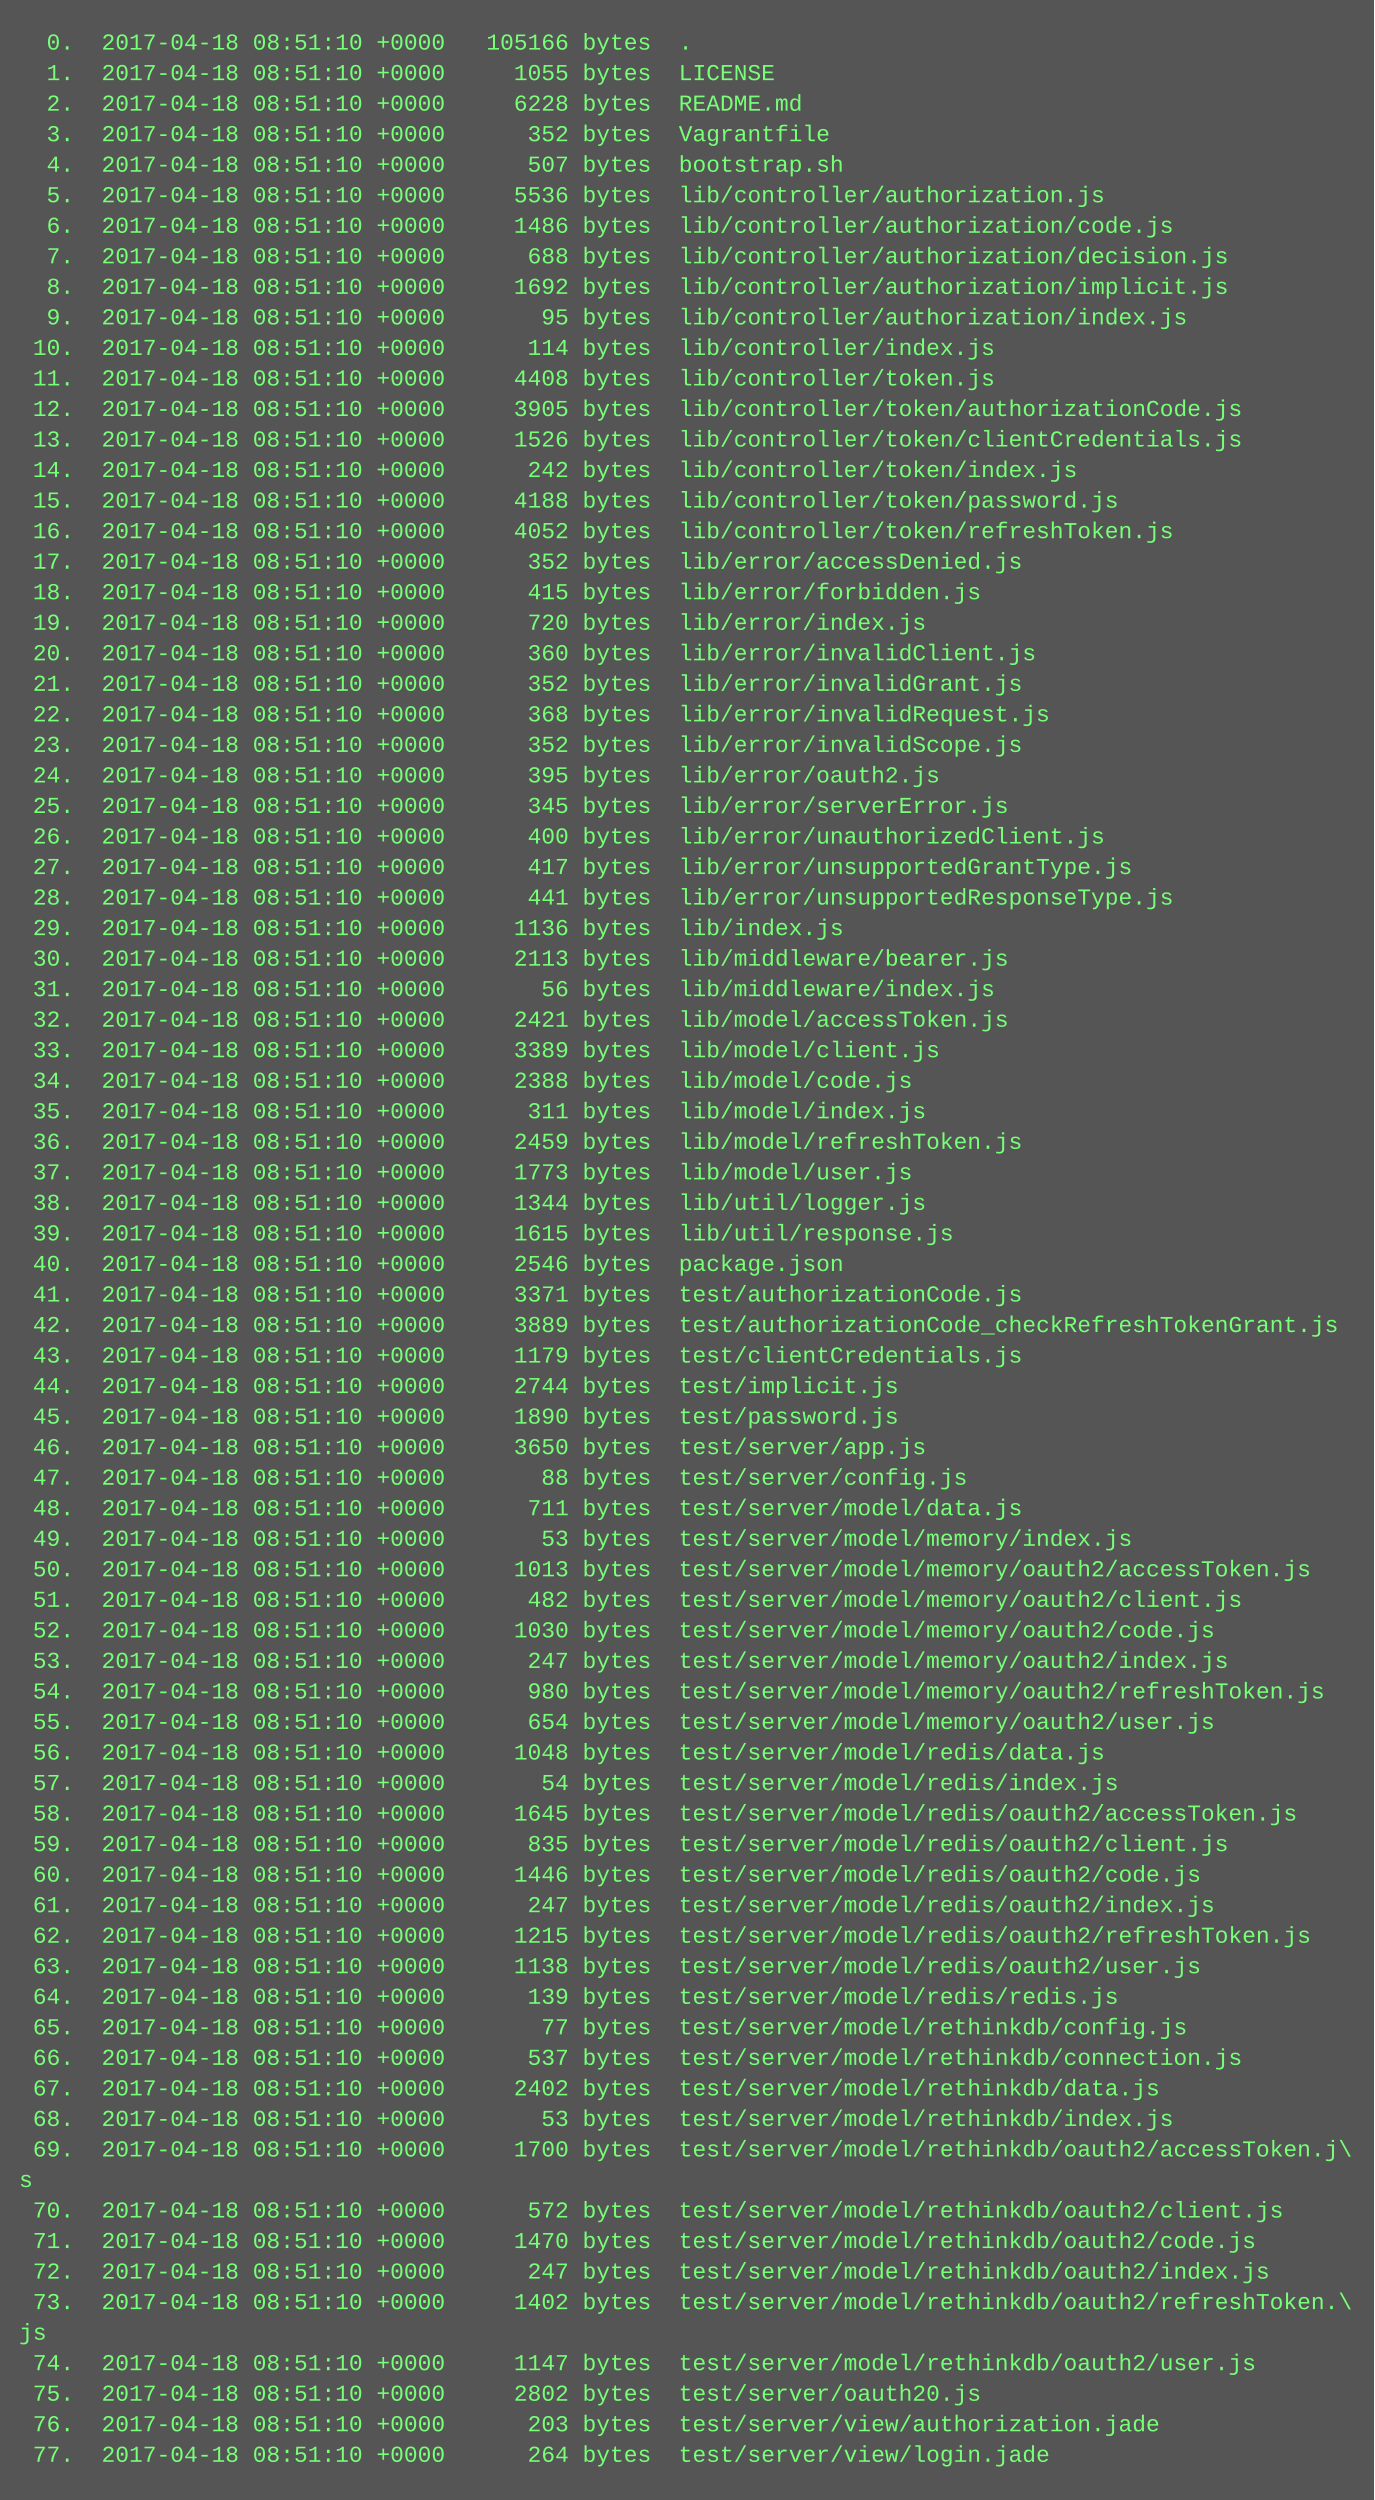
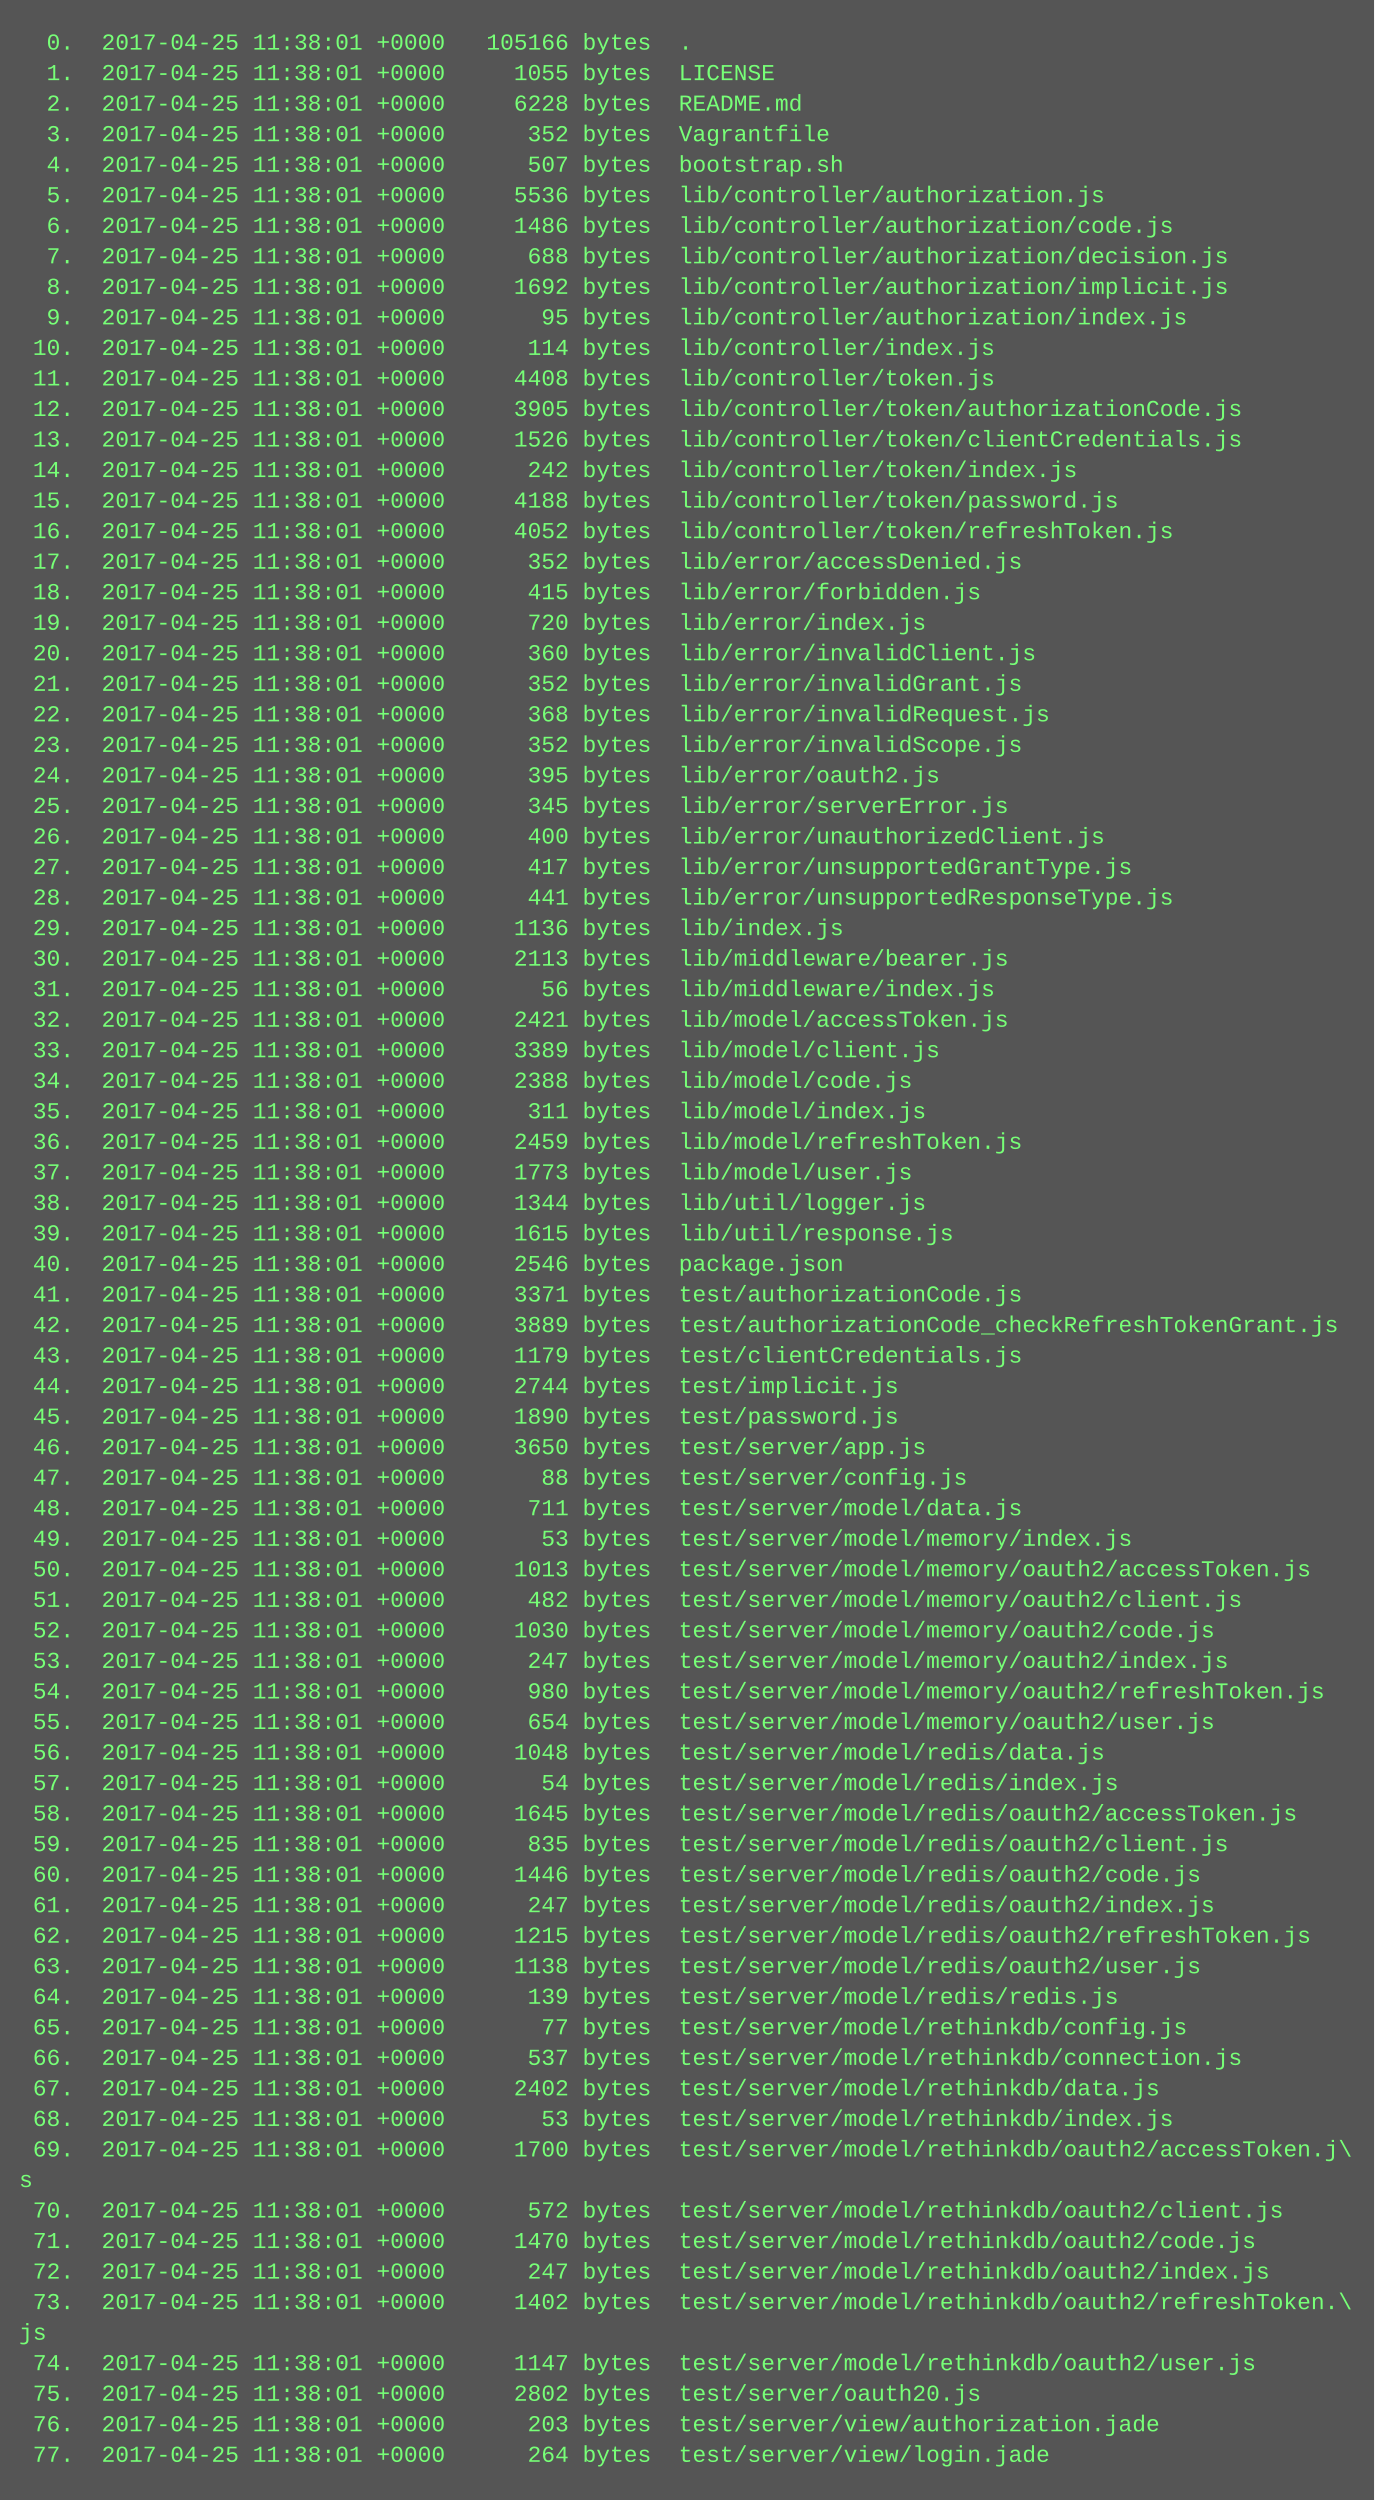
<svg xmlns="http://www.w3.org/2000/svg" height="1310" width="720">
  <rect height="1310" fill="#555" width="720" />
  <text fill="#7f7" font-family="Courier New" font-size="12" xml:space="preserve">
-     <tspan x="10" y="26">  0.  2017-04-18 08:51:10 +0000   105166 bytes  .</tspan>
-     <tspan x="10" y="42">  1.  2017-04-18 08:51:10 +0000     1055 bytes  LICENSE</tspan>
-     <tspan x="10" y="58">  2.  2017-04-18 08:51:10 +0000     6228 bytes  README.md</tspan>
-     <tspan x="10" y="74">  3.  2017-04-18 08:51:10 +0000      352 bytes  Vagrantfile</tspan>
-     <tspan x="10" y="90">  4.  2017-04-18 08:51:10 +0000      507 bytes  bootstrap.sh</tspan>
-     <tspan x="10" y="106">  5.  2017-04-18 08:51:10 +0000     5536 bytes  lib/controller/authorization.js</tspan>
-     <tspan x="10" y="122">  6.  2017-04-18 08:51:10 +0000     1486 bytes  lib/controller/authorization/code.js</tspan>
-     <tspan x="10" y="138">  7.  2017-04-18 08:51:10 +0000      688 bytes  lib/controller/authorization/decision.js</tspan>
-     <tspan x="10" y="154">  8.  2017-04-18 08:51:10 +0000     1692 bytes  lib/controller/authorization/implicit.js</tspan>
-     <tspan x="10" y="170">  9.  2017-04-18 08:51:10 +0000       95 bytes  lib/controller/authorization/index.js</tspan>
-     <tspan x="10" y="186"> 10.  2017-04-18 08:51:10 +0000      114 bytes  lib/controller/index.js</tspan>
-     <tspan x="10" y="202"> 11.  2017-04-18 08:51:10 +0000     4408 bytes  lib/controller/token.js</tspan>
-     <tspan x="10" y="218"> 12.  2017-04-18 08:51:10 +0000     3905 bytes  lib/controller/token/authorizationCode.js</tspan>
-     <tspan x="10" y="234"> 13.  2017-04-18 08:51:10 +0000     1526 bytes  lib/controller/token/clientCredentials.js</tspan>
-     <tspan x="10" y="250"> 14.  2017-04-18 08:51:10 +0000      242 bytes  lib/controller/token/index.js</tspan>
-     <tspan x="10" y="266"> 15.  2017-04-18 08:51:10 +0000     4188 bytes  lib/controller/token/password.js</tspan>
-     <tspan x="10" y="282"> 16.  2017-04-18 08:51:10 +0000     4052 bytes  lib/controller/token/refreshToken.js</tspan>
-     <tspan x="10" y="298"> 17.  2017-04-18 08:51:10 +0000      352 bytes  lib/error/accessDenied.js</tspan>
-     <tspan x="10" y="314"> 18.  2017-04-18 08:51:10 +0000      415 bytes  lib/error/forbidden.js</tspan>
-     <tspan x="10" y="330"> 19.  2017-04-18 08:51:10 +0000      720 bytes  lib/error/index.js</tspan>
-     <tspan x="10" y="346"> 20.  2017-04-18 08:51:10 +0000      360 bytes  lib/error/invalidClient.js</tspan>
-     <tspan x="10" y="362"> 21.  2017-04-18 08:51:10 +0000      352 bytes  lib/error/invalidGrant.js</tspan>
-     <tspan x="10" y="378"> 22.  2017-04-18 08:51:10 +0000      368 bytes  lib/error/invalidRequest.js</tspan>
-     <tspan x="10" y="394"> 23.  2017-04-18 08:51:10 +0000      352 bytes  lib/error/invalidScope.js</tspan>
-     <tspan x="10" y="410"> 24.  2017-04-18 08:51:10 +0000      395 bytes  lib/error/oauth2.js</tspan>
-     <tspan x="10" y="426"> 25.  2017-04-18 08:51:10 +0000      345 bytes  lib/error/serverError.js</tspan>
-     <tspan x="10" y="442"> 26.  2017-04-18 08:51:10 +0000      400 bytes  lib/error/unauthorizedClient.js</tspan>
-     <tspan x="10" y="458"> 27.  2017-04-18 08:51:10 +0000      417 bytes  lib/error/unsupportedGrantType.js</tspan>
-     <tspan x="10" y="474"> 28.  2017-04-18 08:51:10 +0000      441 bytes  lib/error/unsupportedResponseType.js</tspan>
-     <tspan x="10" y="490"> 29.  2017-04-18 08:51:10 +0000     1136 bytes  lib/index.js</tspan>
-     <tspan x="10" y="506"> 30.  2017-04-18 08:51:10 +0000     2113 bytes  lib/middleware/bearer.js</tspan>
-     <tspan x="10" y="522"> 31.  2017-04-18 08:51:10 +0000       56 bytes  lib/middleware/index.js</tspan>
-     <tspan x="10" y="538"> 32.  2017-04-18 08:51:10 +0000     2421 bytes  lib/model/accessToken.js</tspan>
-     <tspan x="10" y="554"> 33.  2017-04-18 08:51:10 +0000     3389 bytes  lib/model/client.js</tspan>
-     <tspan x="10" y="570"> 34.  2017-04-18 08:51:10 +0000     2388 bytes  lib/model/code.js</tspan>
-     <tspan x="10" y="586"> 35.  2017-04-18 08:51:10 +0000      311 bytes  lib/model/index.js</tspan>
-     <tspan x="10" y="602"> 36.  2017-04-18 08:51:10 +0000     2459 bytes  lib/model/refreshToken.js</tspan>
-     <tspan x="10" y="618"> 37.  2017-04-18 08:51:10 +0000     1773 bytes  lib/model/user.js</tspan>
-     <tspan x="10" y="634"> 38.  2017-04-18 08:51:10 +0000     1344 bytes  lib/util/logger.js</tspan>
-     <tspan x="10" y="650"> 39.  2017-04-18 08:51:10 +0000     1615 bytes  lib/util/response.js</tspan>
-     <tspan x="10" y="666"> 40.  2017-04-18 08:51:10 +0000     2546 bytes  package.json</tspan>
-     <tspan x="10" y="682"> 41.  2017-04-18 08:51:10 +0000     3371 bytes  test/authorizationCode.js</tspan>
-     <tspan x="10" y="698"> 42.  2017-04-18 08:51:10 +0000     3889 bytes  test/authorizationCode_checkRefreshTokenGrant.js</tspan>
-     <tspan x="10" y="714"> 43.  2017-04-18 08:51:10 +0000     1179 bytes  test/clientCredentials.js</tspan>
-     <tspan x="10" y="730"> 44.  2017-04-18 08:51:10 +0000     2744 bytes  test/implicit.js</tspan>
-     <tspan x="10" y="746"> 45.  2017-04-18 08:51:10 +0000     1890 bytes  test/password.js</tspan>
-     <tspan x="10" y="762"> 46.  2017-04-18 08:51:10 +0000     3650 bytes  test/server/app.js</tspan>
-     <tspan x="10" y="778"> 47.  2017-04-18 08:51:10 +0000       88 bytes  test/server/config.js</tspan>
-     <tspan x="10" y="794"> 48.  2017-04-18 08:51:10 +0000      711 bytes  test/server/model/data.js</tspan>
-     <tspan x="10" y="810"> 49.  2017-04-18 08:51:10 +0000       53 bytes  test/server/model/memory/index.js</tspan>
-     <tspan x="10" y="826"> 50.  2017-04-18 08:51:10 +0000     1013 bytes  test/server/model/memory/oauth2/accessToken.js</tspan>
-     <tspan x="10" y="842"> 51.  2017-04-18 08:51:10 +0000      482 bytes  test/server/model/memory/oauth2/client.js</tspan>
-     <tspan x="10" y="858"> 52.  2017-04-18 08:51:10 +0000     1030 bytes  test/server/model/memory/oauth2/code.js</tspan>
-     <tspan x="10" y="874"> 53.  2017-04-18 08:51:10 +0000      247 bytes  test/server/model/memory/oauth2/index.js</tspan>
-     <tspan x="10" y="890"> 54.  2017-04-18 08:51:10 +0000      980 bytes  test/server/model/memory/oauth2/refreshToken.js</tspan>
-     <tspan x="10" y="906"> 55.  2017-04-18 08:51:10 +0000      654 bytes  test/server/model/memory/oauth2/user.js</tspan>
-     <tspan x="10" y="922"> 56.  2017-04-18 08:51:10 +0000     1048 bytes  test/server/model/redis/data.js</tspan>
-     <tspan x="10" y="938"> 57.  2017-04-18 08:51:10 +0000       54 bytes  test/server/model/redis/index.js</tspan>
-     <tspan x="10" y="954"> 58.  2017-04-18 08:51:10 +0000     1645 bytes  test/server/model/redis/oauth2/accessToken.js</tspan>
-     <tspan x="10" y="970"> 59.  2017-04-18 08:51:10 +0000      835 bytes  test/server/model/redis/oauth2/client.js</tspan>
-     <tspan x="10" y="986"> 60.  2017-04-18 08:51:10 +0000     1446 bytes  test/server/model/redis/oauth2/code.js</tspan>
-     <tspan x="10" y="1002"> 61.  2017-04-18 08:51:10 +0000      247 bytes  test/server/model/redis/oauth2/index.js</tspan>
-     <tspan x="10" y="1018"> 62.  2017-04-18 08:51:10 +0000     1215 bytes  test/server/model/redis/oauth2/refreshToken.js</tspan>
-     <tspan x="10" y="1034"> 63.  2017-04-18 08:51:10 +0000     1138 bytes  test/server/model/redis/oauth2/user.js</tspan>
-     <tspan x="10" y="1050"> 64.  2017-04-18 08:51:10 +0000      139 bytes  test/server/model/redis/redis.js</tspan>
-     <tspan x="10" y="1066"> 65.  2017-04-18 08:51:10 +0000       77 bytes  test/server/model/rethinkdb/config.js</tspan>
-     <tspan x="10" y="1082"> 66.  2017-04-18 08:51:10 +0000      537 bytes  test/server/model/rethinkdb/connection.js</tspan>
-     <tspan x="10" y="1098"> 67.  2017-04-18 08:51:10 +0000     2402 bytes  test/server/model/rethinkdb/data.js</tspan>
-     <tspan x="10" y="1114"> 68.  2017-04-18 08:51:10 +0000       53 bytes  test/server/model/rethinkdb/index.js</tspan>
-     <tspan x="10" y="1130"> 69.  2017-04-18 08:51:10 +0000     1700 bytes  test/server/model/rethinkdb/oauth2/accessToken.j\</tspan>
+     <tspan x="10" y="26">  0.  2017-04-25 11:38:01 +0000   105166 bytes  .</tspan>
+     <tspan x="10" y="42">  1.  2017-04-25 11:38:01 +0000     1055 bytes  LICENSE</tspan>
+     <tspan x="10" y="58">  2.  2017-04-25 11:38:01 +0000     6228 bytes  README.md</tspan>
+     <tspan x="10" y="74">  3.  2017-04-25 11:38:01 +0000      352 bytes  Vagrantfile</tspan>
+     <tspan x="10" y="90">  4.  2017-04-25 11:38:01 +0000      507 bytes  bootstrap.sh</tspan>
+     <tspan x="10" y="106">  5.  2017-04-25 11:38:01 +0000     5536 bytes  lib/controller/authorization.js</tspan>
+     <tspan x="10" y="122">  6.  2017-04-25 11:38:01 +0000     1486 bytes  lib/controller/authorization/code.js</tspan>
+     <tspan x="10" y="138">  7.  2017-04-25 11:38:01 +0000      688 bytes  lib/controller/authorization/decision.js</tspan>
+     <tspan x="10" y="154">  8.  2017-04-25 11:38:01 +0000     1692 bytes  lib/controller/authorization/implicit.js</tspan>
+     <tspan x="10" y="170">  9.  2017-04-25 11:38:01 +0000       95 bytes  lib/controller/authorization/index.js</tspan>
+     <tspan x="10" y="186"> 10.  2017-04-25 11:38:01 +0000      114 bytes  lib/controller/index.js</tspan>
+     <tspan x="10" y="202"> 11.  2017-04-25 11:38:01 +0000     4408 bytes  lib/controller/token.js</tspan>
+     <tspan x="10" y="218"> 12.  2017-04-25 11:38:01 +0000     3905 bytes  lib/controller/token/authorizationCode.js</tspan>
+     <tspan x="10" y="234"> 13.  2017-04-25 11:38:01 +0000     1526 bytes  lib/controller/token/clientCredentials.js</tspan>
+     <tspan x="10" y="250"> 14.  2017-04-25 11:38:01 +0000      242 bytes  lib/controller/token/index.js</tspan>
+     <tspan x="10" y="266"> 15.  2017-04-25 11:38:01 +0000     4188 bytes  lib/controller/token/password.js</tspan>
+     <tspan x="10" y="282"> 16.  2017-04-25 11:38:01 +0000     4052 bytes  lib/controller/token/refreshToken.js</tspan>
+     <tspan x="10" y="298"> 17.  2017-04-25 11:38:01 +0000      352 bytes  lib/error/accessDenied.js</tspan>
+     <tspan x="10" y="314"> 18.  2017-04-25 11:38:01 +0000      415 bytes  lib/error/forbidden.js</tspan>
+     <tspan x="10" y="330"> 19.  2017-04-25 11:38:01 +0000      720 bytes  lib/error/index.js</tspan>
+     <tspan x="10" y="346"> 20.  2017-04-25 11:38:01 +0000      360 bytes  lib/error/invalidClient.js</tspan>
+     <tspan x="10" y="362"> 21.  2017-04-25 11:38:01 +0000      352 bytes  lib/error/invalidGrant.js</tspan>
+     <tspan x="10" y="378"> 22.  2017-04-25 11:38:01 +0000      368 bytes  lib/error/invalidRequest.js</tspan>
+     <tspan x="10" y="394"> 23.  2017-04-25 11:38:01 +0000      352 bytes  lib/error/invalidScope.js</tspan>
+     <tspan x="10" y="410"> 24.  2017-04-25 11:38:01 +0000      395 bytes  lib/error/oauth2.js</tspan>
+     <tspan x="10" y="426"> 25.  2017-04-25 11:38:01 +0000      345 bytes  lib/error/serverError.js</tspan>
+     <tspan x="10" y="442"> 26.  2017-04-25 11:38:01 +0000      400 bytes  lib/error/unauthorizedClient.js</tspan>
+     <tspan x="10" y="458"> 27.  2017-04-25 11:38:01 +0000      417 bytes  lib/error/unsupportedGrantType.js</tspan>
+     <tspan x="10" y="474"> 28.  2017-04-25 11:38:01 +0000      441 bytes  lib/error/unsupportedResponseType.js</tspan>
+     <tspan x="10" y="490"> 29.  2017-04-25 11:38:01 +0000     1136 bytes  lib/index.js</tspan>
+     <tspan x="10" y="506"> 30.  2017-04-25 11:38:01 +0000     2113 bytes  lib/middleware/bearer.js</tspan>
+     <tspan x="10" y="522"> 31.  2017-04-25 11:38:01 +0000       56 bytes  lib/middleware/index.js</tspan>
+     <tspan x="10" y="538"> 32.  2017-04-25 11:38:01 +0000     2421 bytes  lib/model/accessToken.js</tspan>
+     <tspan x="10" y="554"> 33.  2017-04-25 11:38:01 +0000     3389 bytes  lib/model/client.js</tspan>
+     <tspan x="10" y="570"> 34.  2017-04-25 11:38:01 +0000     2388 bytes  lib/model/code.js</tspan>
+     <tspan x="10" y="586"> 35.  2017-04-25 11:38:01 +0000      311 bytes  lib/model/index.js</tspan>
+     <tspan x="10" y="602"> 36.  2017-04-25 11:38:01 +0000     2459 bytes  lib/model/refreshToken.js</tspan>
+     <tspan x="10" y="618"> 37.  2017-04-25 11:38:01 +0000     1773 bytes  lib/model/user.js</tspan>
+     <tspan x="10" y="634"> 38.  2017-04-25 11:38:01 +0000     1344 bytes  lib/util/logger.js</tspan>
+     <tspan x="10" y="650"> 39.  2017-04-25 11:38:01 +0000     1615 bytes  lib/util/response.js</tspan>
+     <tspan x="10" y="666"> 40.  2017-04-25 11:38:01 +0000     2546 bytes  package.json</tspan>
+     <tspan x="10" y="682"> 41.  2017-04-25 11:38:01 +0000     3371 bytes  test/authorizationCode.js</tspan>
+     <tspan x="10" y="698"> 42.  2017-04-25 11:38:01 +0000     3889 bytes  test/authorizationCode_checkRefreshTokenGrant.js</tspan>
+     <tspan x="10" y="714"> 43.  2017-04-25 11:38:01 +0000     1179 bytes  test/clientCredentials.js</tspan>
+     <tspan x="10" y="730"> 44.  2017-04-25 11:38:01 +0000     2744 bytes  test/implicit.js</tspan>
+     <tspan x="10" y="746"> 45.  2017-04-25 11:38:01 +0000     1890 bytes  test/password.js</tspan>
+     <tspan x="10" y="762"> 46.  2017-04-25 11:38:01 +0000     3650 bytes  test/server/app.js</tspan>
+     <tspan x="10" y="778"> 47.  2017-04-25 11:38:01 +0000       88 bytes  test/server/config.js</tspan>
+     <tspan x="10" y="794"> 48.  2017-04-25 11:38:01 +0000      711 bytes  test/server/model/data.js</tspan>
+     <tspan x="10" y="810"> 49.  2017-04-25 11:38:01 +0000       53 bytes  test/server/model/memory/index.js</tspan>
+     <tspan x="10" y="826"> 50.  2017-04-25 11:38:01 +0000     1013 bytes  test/server/model/memory/oauth2/accessToken.js</tspan>
+     <tspan x="10" y="842"> 51.  2017-04-25 11:38:01 +0000      482 bytes  test/server/model/memory/oauth2/client.js</tspan>
+     <tspan x="10" y="858"> 52.  2017-04-25 11:38:01 +0000     1030 bytes  test/server/model/memory/oauth2/code.js</tspan>
+     <tspan x="10" y="874"> 53.  2017-04-25 11:38:01 +0000      247 bytes  test/server/model/memory/oauth2/index.js</tspan>
+     <tspan x="10" y="890"> 54.  2017-04-25 11:38:01 +0000      980 bytes  test/server/model/memory/oauth2/refreshToken.js</tspan>
+     <tspan x="10" y="906"> 55.  2017-04-25 11:38:01 +0000      654 bytes  test/server/model/memory/oauth2/user.js</tspan>
+     <tspan x="10" y="922"> 56.  2017-04-25 11:38:01 +0000     1048 bytes  test/server/model/redis/data.js</tspan>
+     <tspan x="10" y="938"> 57.  2017-04-25 11:38:01 +0000       54 bytes  test/server/model/redis/index.js</tspan>
+     <tspan x="10" y="954"> 58.  2017-04-25 11:38:01 +0000     1645 bytes  test/server/model/redis/oauth2/accessToken.js</tspan>
+     <tspan x="10" y="970"> 59.  2017-04-25 11:38:01 +0000      835 bytes  test/server/model/redis/oauth2/client.js</tspan>
+     <tspan x="10" y="986"> 60.  2017-04-25 11:38:01 +0000     1446 bytes  test/server/model/redis/oauth2/code.js</tspan>
+     <tspan x="10" y="1002"> 61.  2017-04-25 11:38:01 +0000      247 bytes  test/server/model/redis/oauth2/index.js</tspan>
+     <tspan x="10" y="1018"> 62.  2017-04-25 11:38:01 +0000     1215 bytes  test/server/model/redis/oauth2/refreshToken.js</tspan>
+     <tspan x="10" y="1034"> 63.  2017-04-25 11:38:01 +0000     1138 bytes  test/server/model/redis/oauth2/user.js</tspan>
+     <tspan x="10" y="1050"> 64.  2017-04-25 11:38:01 +0000      139 bytes  test/server/model/redis/redis.js</tspan>
+     <tspan x="10" y="1066"> 65.  2017-04-25 11:38:01 +0000       77 bytes  test/server/model/rethinkdb/config.js</tspan>
+     <tspan x="10" y="1082"> 66.  2017-04-25 11:38:01 +0000      537 bytes  test/server/model/rethinkdb/connection.js</tspan>
+     <tspan x="10" y="1098"> 67.  2017-04-25 11:38:01 +0000     2402 bytes  test/server/model/rethinkdb/data.js</tspan>
+     <tspan x="10" y="1114"> 68.  2017-04-25 11:38:01 +0000       53 bytes  test/server/model/rethinkdb/index.js</tspan>
+     <tspan x="10" y="1130"> 69.  2017-04-25 11:38:01 +0000     1700 bytes  test/server/model/rethinkdb/oauth2/accessToken.j\</tspan>
    <tspan x="10" y="1146">s</tspan>
-     <tspan x="10" y="1162"> 70.  2017-04-18 08:51:10 +0000      572 bytes  test/server/model/rethinkdb/oauth2/client.js</tspan>
-     <tspan x="10" y="1178"> 71.  2017-04-18 08:51:10 +0000     1470 bytes  test/server/model/rethinkdb/oauth2/code.js</tspan>
-     <tspan x="10" y="1194"> 72.  2017-04-18 08:51:10 +0000      247 bytes  test/server/model/rethinkdb/oauth2/index.js</tspan>
-     <tspan x="10" y="1210"> 73.  2017-04-18 08:51:10 +0000     1402 bytes  test/server/model/rethinkdb/oauth2/refreshToken.\</tspan>
+     <tspan x="10" y="1162"> 70.  2017-04-25 11:38:01 +0000      572 bytes  test/server/model/rethinkdb/oauth2/client.js</tspan>
+     <tspan x="10" y="1178"> 71.  2017-04-25 11:38:01 +0000     1470 bytes  test/server/model/rethinkdb/oauth2/code.js</tspan>
+     <tspan x="10" y="1194"> 72.  2017-04-25 11:38:01 +0000      247 bytes  test/server/model/rethinkdb/oauth2/index.js</tspan>
+     <tspan x="10" y="1210"> 73.  2017-04-25 11:38:01 +0000     1402 bytes  test/server/model/rethinkdb/oauth2/refreshToken.\</tspan>
    <tspan x="10" y="1226">js</tspan>
-     <tspan x="10" y="1242"> 74.  2017-04-18 08:51:10 +0000     1147 bytes  test/server/model/rethinkdb/oauth2/user.js</tspan>
-     <tspan x="10" y="1258"> 75.  2017-04-18 08:51:10 +0000     2802 bytes  test/server/oauth20.js</tspan>
-     <tspan x="10" y="1274"> 76.  2017-04-18 08:51:10 +0000      203 bytes  test/server/view/authorization.jade</tspan>
-     <tspan x="10" y="1290"> 77.  2017-04-18 08:51:10 +0000      264 bytes  test/server/view/login.jade</tspan>
+     <tspan x="10" y="1242"> 74.  2017-04-25 11:38:01 +0000     1147 bytes  test/server/model/rethinkdb/oauth2/user.js</tspan>
+     <tspan x="10" y="1258"> 75.  2017-04-25 11:38:01 +0000     2802 bytes  test/server/oauth20.js</tspan>
+     <tspan x="10" y="1274"> 76.  2017-04-25 11:38:01 +0000      203 bytes  test/server/view/authorization.jade</tspan>
+     <tspan x="10" y="1290"> 77.  2017-04-25 11:38:01 +0000      264 bytes  test/server/view/login.jade</tspan>
  </text>
</svg>
